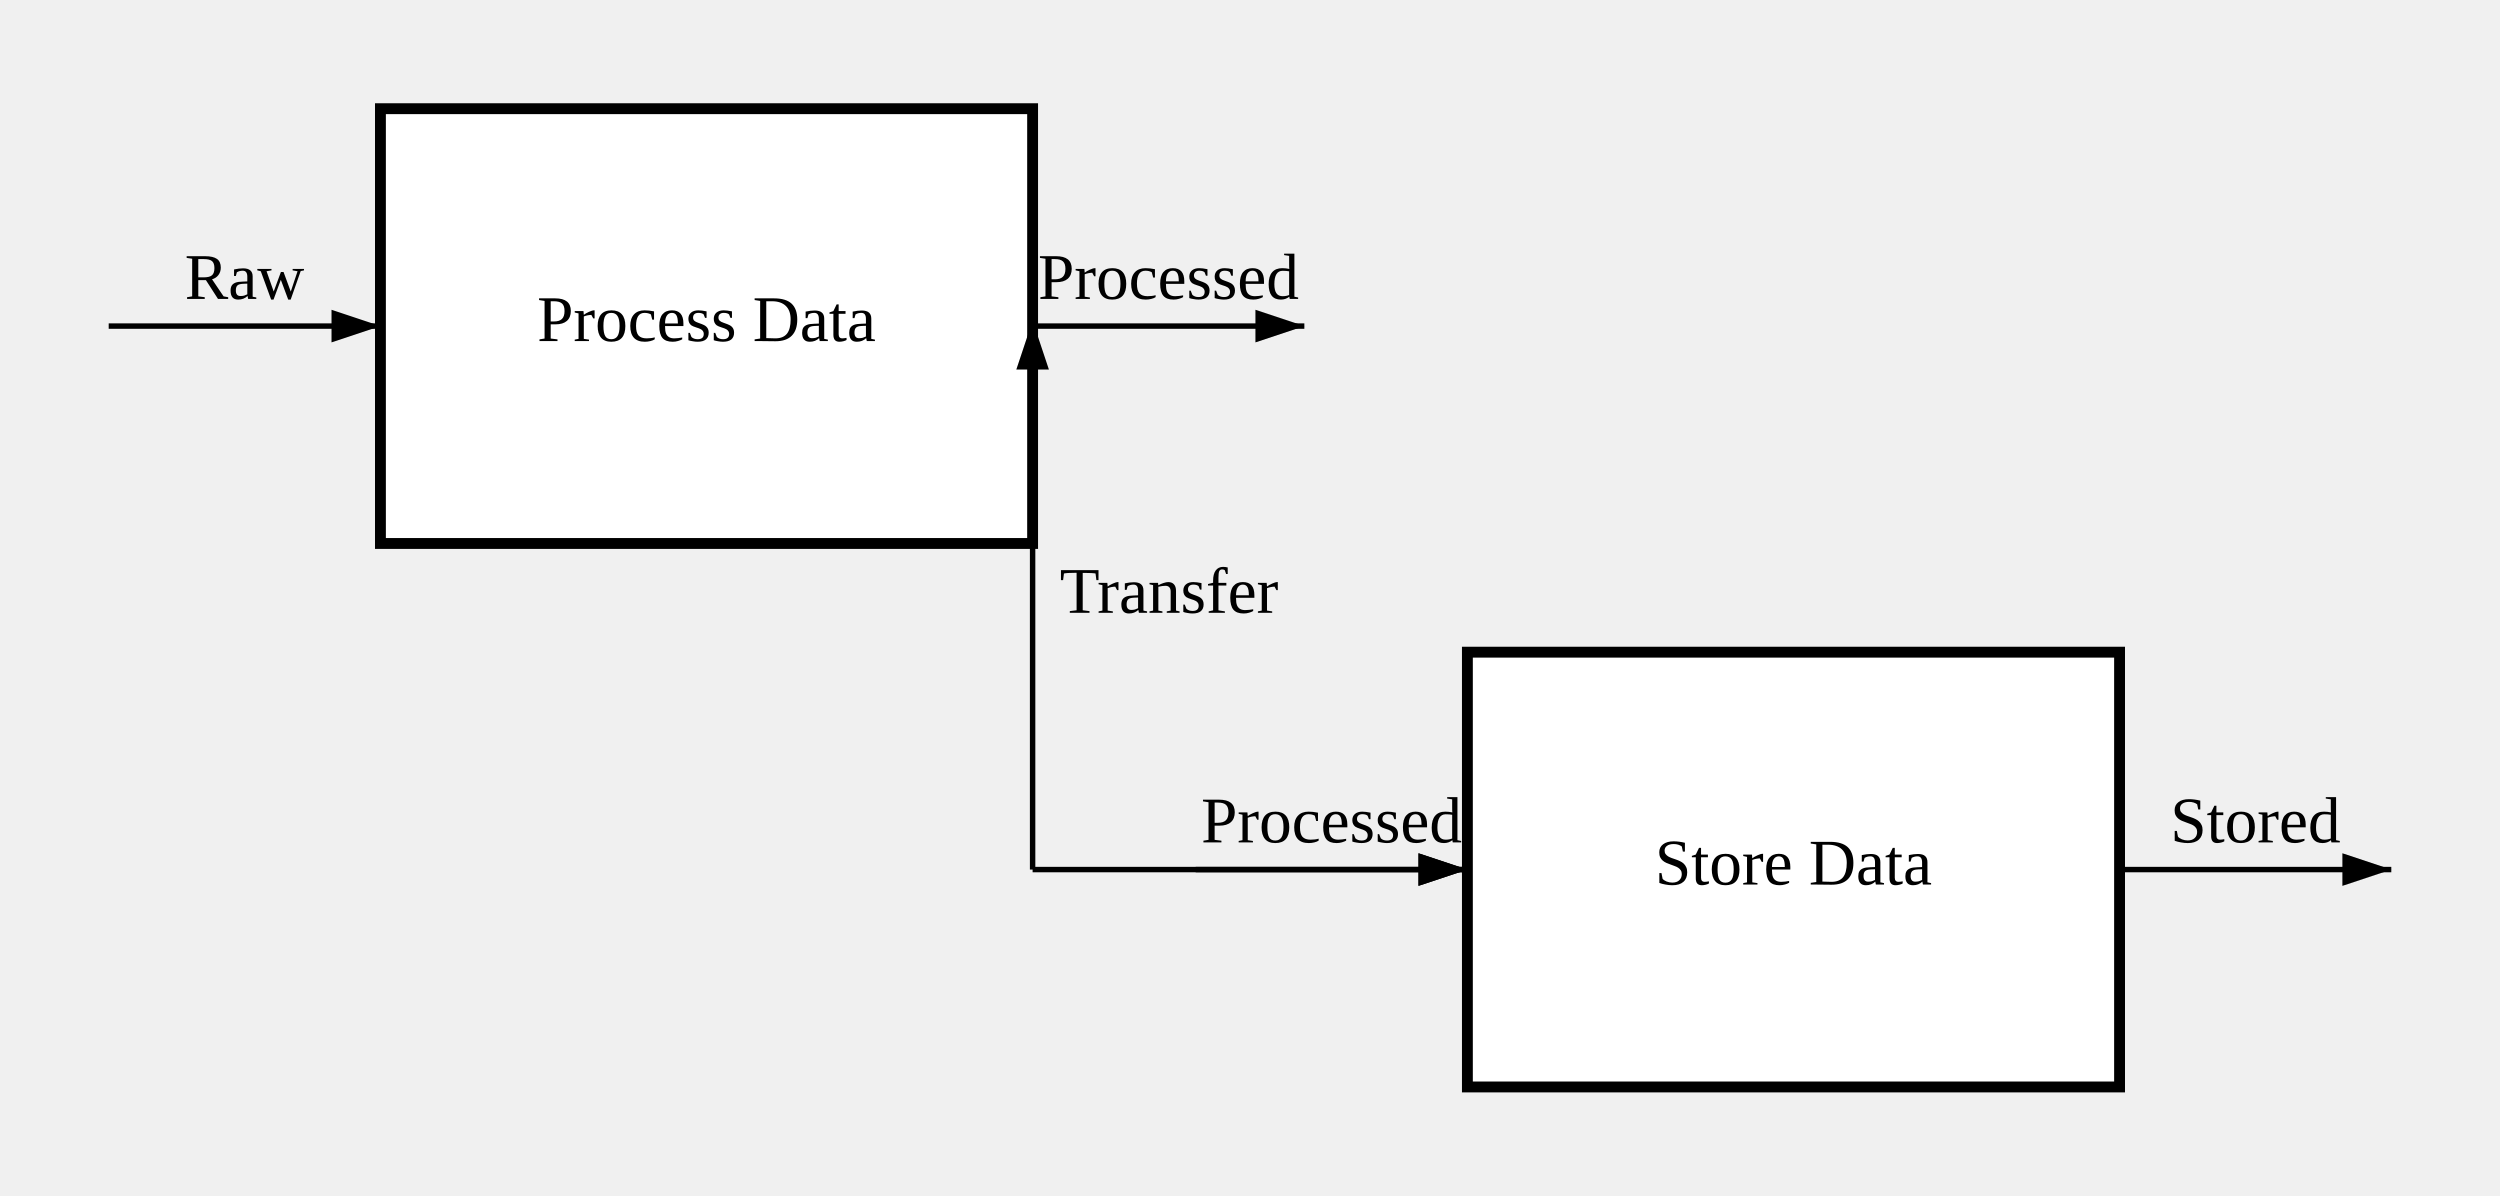
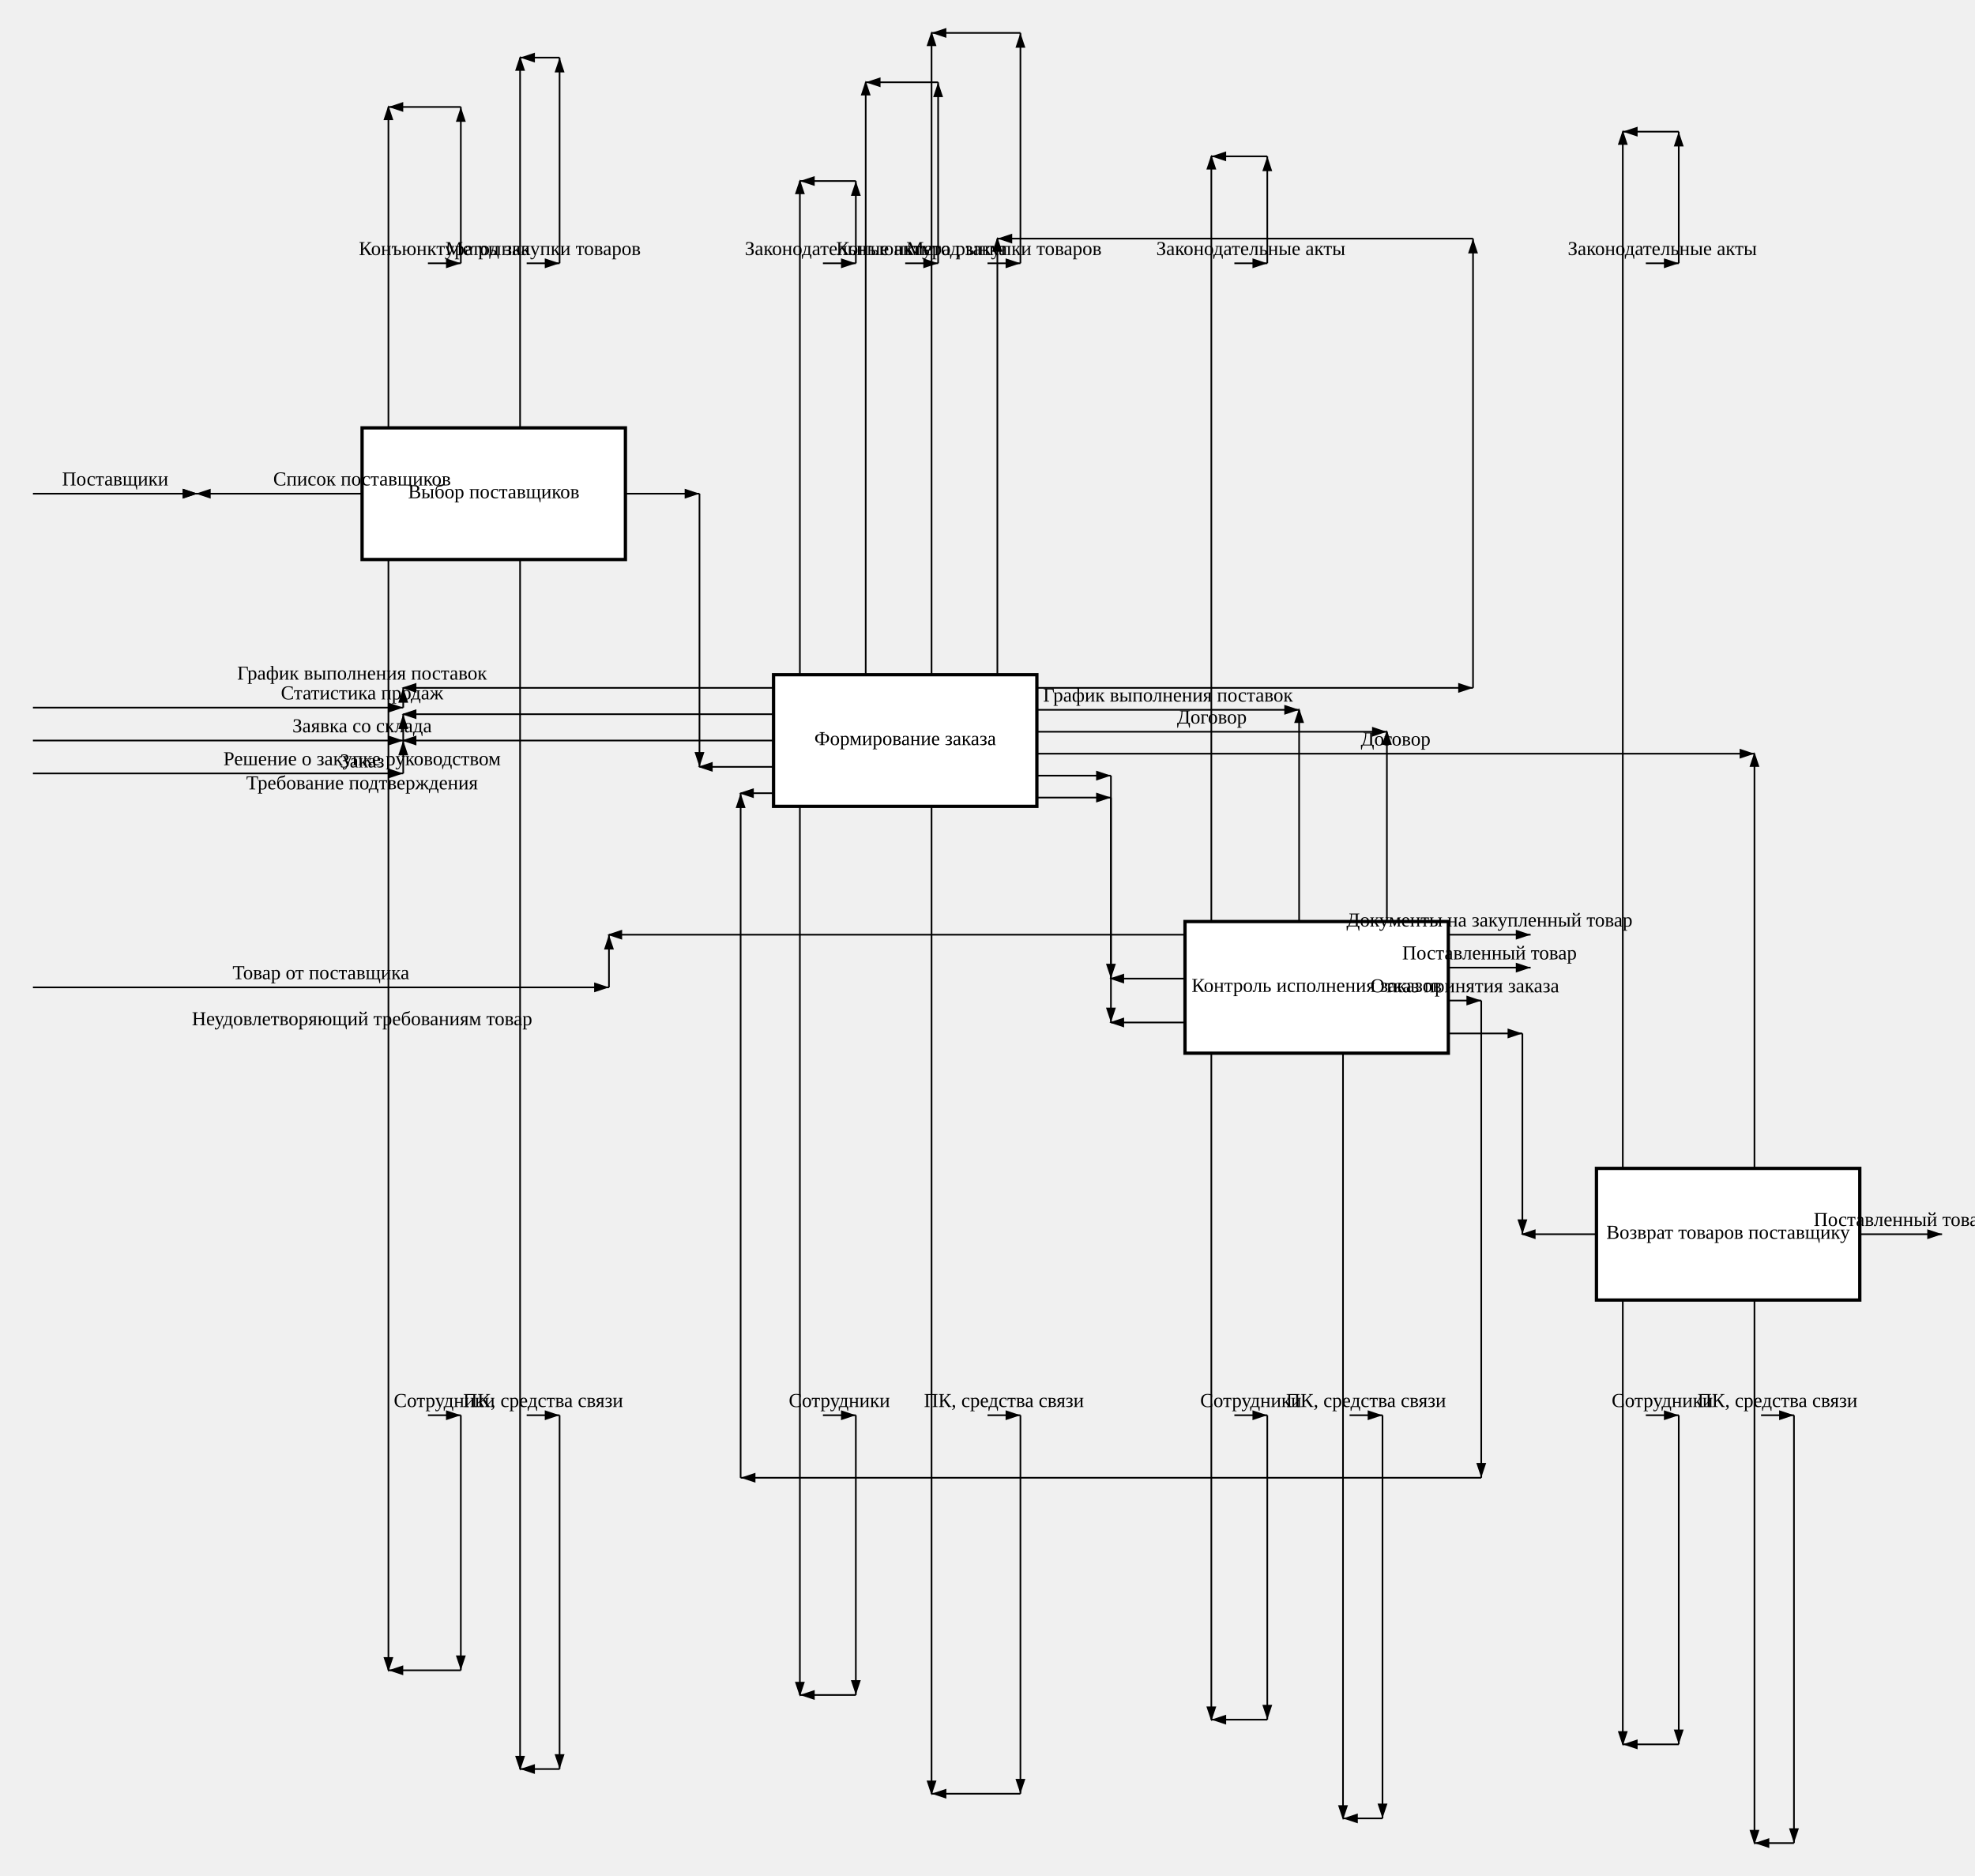
- <svg xmlns="http://www.w3.org/2000/svg" viewBox="-70 -20 460 220" width="100%" height="100%">
+ <svg xmlns="http://www.w3.org/2000/svg" viewBox="-220 -260 1200 1140" width="100%" height="100%">
  <defs>
    <marker id="arrow-end-black" markerWidth="10" markerHeight="10" refX="9" refY="3" orient="auto">
      <path d="M0,0 L0,6 L9,3 z" fill="black" />
    </marker>
    <marker id="arrow-start-black" markerWidth="10" markerHeight="10" refX="1" refY="3" orient="auto">
      <path d="M9,0 L9,6 L0,3 z" fill="black" />
    </marker>
  </defs>
  <g class="node" transform="translate(0, 0)">
-     <rect width="120" height="80" fill="white" stroke="black" stroke-width="2" />
-     <text x="60" y="40" text-anchor="middle" dominant-baseline="middle">Process Data</text>
-   </g>
-   <g class="node" transform="translate(200, 100)">
-     <rect width="120" height="80" fill="white" stroke="black" stroke-width="2" />
-     <text x="60" y="40" text-anchor="middle" dominant-baseline="middle">Store Data</text>
-   </g>
-   <g class="edge">
-     <path d="M 120 140 L 200 140" stroke="black" stroke-width="1" marker-end="url(#arrow-end-black)" fill="none" />
-   </g>
-   <g class="edge">
-     <path d="M 120 40 L 120 140" stroke="black" stroke-width="1" marker-start="url(#arrow-start-black)" fill="none" />
-     <text x="125" y="90" dominant-baseline="middle" fill="black">Transfer</text>
-   </g>
-   <g class="edge">
-     <path d="M 120 40 L 170 40" stroke="black" stroke-width="1" marker-end="url(#arrow-end-black)" fill="none" />
-     <text x="145" y="35" text-anchor="middle" fill="black">Processed</text>
-   </g>
-   <g class="edge">
-     <path d="M -50 40 L 0 40" stroke="black" stroke-width="1" marker-end="url(#arrow-end-black)" fill="none" />
-     <text x="-25" y="35" text-anchor="middle" fill="black">Raw</text>
-   </g>
-   <g class="edge">
-     <path d="M 320 140 L 370 140" stroke="black" stroke-width="1" marker-end="url(#arrow-end-black)" fill="none" />
-     <text x="345" y="135" text-anchor="middle" fill="black">Stored</text>
-   </g>
-   <g class="edge">
-     <path d="M 150 140 L 200 140" stroke="black" stroke-width="1" marker-end="url(#arrow-end-black)" fill="none" />
-     <text x="175" y="135" text-anchor="middle" fill="black">Processed</text>
+     <rect width="160" height="80" fill="white" stroke="black" stroke-width="2" />
+     <text x="80" y="40" text-anchor="middle" dominant-baseline="middle">Выбор поставщиков</text>
+   </g>
+   <g class="node" transform="translate(250, 150)">
+     <rect width="160" height="80" fill="white" stroke="black" stroke-width="2" />
+     <text x="80" y="40" text-anchor="middle" dominant-baseline="middle">Формирование заказа</text>
+   </g>
+   <g class="node" transform="translate(500, 300)">
+     <rect width="160" height="80" fill="white" stroke="black" stroke-width="2" />
+     <text x="80" y="40" text-anchor="middle" dominant-baseline="middle">Контроль исполнения заказов</text>
+   </g>
+   <g class="node" transform="translate(750, 450)">
+     <rect width="160" height="80" fill="white" stroke="black" stroke-width="2" />
+     <text x="80" y="40" text-anchor="middle" dominant-baseline="middle">Возврат товаров поставщику</text>
+   </g>
+   <g class="edge">
+     <path d="M 705 490 L 750 490" stroke="black" stroke-width="1" marker-start="url(#arrow-start-black)" fill="none" />
+   </g>
+   <g class="edge">
+     <path d="M 705 368.0 L 705 490" stroke="black" stroke-width="1" marker-end="url(#arrow-end-black)" fill="none" />
+   </g>
+   <g class="edge">
+     <path d="M 660 368.0 L 705 368.0" stroke="black" stroke-width="1" marker-end="url(#arrow-end-black)" fill="none" />
+     <text x="1365/2" y="363.0" text-anchor="middle" fill="black">Неудовлетворяющий требованиям товар</text>
+   </g>
+   <g class="edge">
+     <path d="M 230 222.0 L 250 222.0" stroke="black" stroke-width="1" marker-start="url(#arrow-start-black)" fill="none" />
+   </g>
+   <g class="edge">
+     <path d="M 230 638.0 L 230 222.0" stroke="black" stroke-width="1" marker-end="url(#arrow-end-black)" fill="none" />
+   </g>
+   <g class="edge">
+     <path d="M 680 638.0 L 230 638.0" stroke="black" stroke-width="1" marker-end="url(#arrow-end-black)" fill="none" />
+   </g>
+   <g class="edge">
+     <path d="M 680 348.0 L 680 638.0" stroke="black" stroke-width="1" marker-end="url(#arrow-end-black)" fill="none" />
+   </g>
+   <g class="edge">
+     <path d="M 660 348.0 L 680 348.0" stroke="black" stroke-width="1" marker-end="url(#arrow-end-black)" fill="none" />
+     <text x="670" y="343.0" text-anchor="middle" fill="black">Отказ принятия заказа</text>
+   </g>
+   <g class="edge">
+     <path d="M 455 361.333 L 500 361.333" stroke="black" stroke-width="1" marker-start="url(#arrow-start-black)" fill="none" />
+   </g>
+   <g class="edge">
+     <path d="M 455 224.667 L 455 361.333" stroke="black" stroke-width="1" marker-end="url(#arrow-end-black)" fill="none" />
+   </g>
+   <g class="edge">
+     <path d="M 410 224.667 L 455 224.667" stroke="black" stroke-width="1" marker-end="url(#arrow-end-black)" fill="none" />
+     <text x="865/2" y="219.667" text-anchor="middle" fill="black">Требование подтверждения</text>
+   </g>
+   <g class="edge">
+     <path d="M 455 334.667 L 500 334.667" stroke="black" stroke-width="1" marker-start="url(#arrow-start-black)" fill="none" />
+   </g>
+   <g class="edge">
+     <path d="M 455 211.333 L 455 334.667" stroke="black" stroke-width="1" marker-end="url(#arrow-end-black)" fill="none" />
+   </g>
+   <g class="edge">
+     <path d="M 410 211.333 L 455 211.333" stroke="black" stroke-width="1" marker-end="url(#arrow-end-black)" fill="none" />
+     <text x="865/2" y="206.333" text-anchor="middle" fill="black">Заказ</text>
+   </g>
+   <g class="edge">
+     <path d="M 846.0 198.0 L 846.0 450" stroke="black" stroke-width="1" marker-start="url(#arrow-start-black)" fill="none" />
+   </g>
+   <g class="edge">
+     <path d="M 410 198.0 L 846.0 198.0" stroke="black" stroke-width="1" marker-end="url(#arrow-end-black)" fill="none" />
+     <text x="628.0" y="193.0" text-anchor="middle" fill="black">Договор</text>
+   </g>
+   <g class="edge">
+     <path d="M 622.667 184.667 L 622.667 300" stroke="black" stroke-width="1" marker-start="url(#arrow-start-black)" fill="none" />
+   </g>
+   <g class="edge">
+     <path d="M 410 184.667 L 622.667 184.667" stroke="black" stroke-width="1" marker-end="url(#arrow-end-black)" fill="none" />
+     <text x="516.333" y="179.667" text-anchor="middle" fill="black">Договор</text>
+   </g>
+   <g class="edge">
+     <path d="M 569.333 171.333 L 569.333 300" stroke="black" stroke-width="1" marker-start="url(#arrow-start-black)" fill="none" />
+   </g>
+   <g class="edge">
+     <path d="M 410 171.333 L 569.333 171.333" stroke="black" stroke-width="1" marker-end="url(#arrow-end-black)" fill="none" />
+     <text x="489.667" y="166.333" text-anchor="middle" fill="black">График выполнения поставок</text>
+   </g>
+   <g class="edge">
+     <path d="M 386.0 -115 L 386.0 150" stroke="black" stroke-width="1" marker-start="url(#arrow-start-black)" fill="none" />
+   </g>
+   <g class="edge">
+     <path d="M 675 -115 L 386.0 -115" stroke="black" stroke-width="1" marker-end="url(#arrow-end-black)" fill="none" />
+   </g>
+   <g class="edge">
+     <path d="M 675 158.0 L 675 -115" stroke="black" stroke-width="1" marker-end="url(#arrow-end-black)" fill="none" />
+   </g>
+   <g class="edge">
+     <path d="M 410 158.0 L 675 158.0" stroke="black" stroke-width="1" marker-end="url(#arrow-end-black)" fill="none" />
+     <text x="1085/2" y="153.0" text-anchor="middle" fill="black">График выполнения поставок</text>
+   </g>
+   <g class="edge">
+     <path d="M 205 206.0 L 250 206.0" stroke="black" stroke-width="1" marker-start="url(#arrow-start-black)" fill="none" />
+   </g>
+   <g class="edge">
+     <path d="M 205 40 L 205 206.0" stroke="black" stroke-width="1" marker-end="url(#arrow-end-black)" fill="none" />
+   </g>
+   <g class="edge">
+     <path d="M 160 40 L 205 40" stroke="black" stroke-width="1" marker-end="url(#arrow-end-black)" fill="none" />
+     <text x="365/2" y="35" text-anchor="middle" fill="black">Список поставщиков</text>
+   </g>
+   <g class="edge">
+     <path d="M 910 490 L 960 490" stroke="black" stroke-width="1" marker-end="url(#arrow-end-black)" fill="none" />
+     <text x="935" y="485" text-anchor="middle" fill="black">Поставленный товар</text>
+   </g>
+   <g class="edge">
+     <path d="M 660 328.0 L 710 328.0" stroke="black" stroke-width="1" marker-end="url(#arrow-end-black)" fill="none" />
+     <text x="685" y="323.0" text-anchor="middle" fill="black">Поставленный товар</text>
+   </g>
+   <g class="edge">
+     <path d="M 660 308.0 L 710 308.0" stroke="black" stroke-width="1" marker-end="url(#arrow-end-black)" fill="none" />
+     <text x="685" y="303.0" text-anchor="middle" fill="black">Документы на закупленный товар</text>
+   </g>
+   <g class="edge">
+     <path d="M 846.0 860 L 846.0 530" stroke="black" stroke-width="1" marker-start="url(#arrow-start-black)" fill="none" />
+   </g>
+   <g class="edge">
+     <path d="M 870 860 L 846.0 860" stroke="black" stroke-width="1" marker-end="url(#arrow-end-black)" fill="none" />
+   </g>
+   <g class="edge">
+     <path d="M 870 600 L 870 860" stroke="black" stroke-width="1" marker-end="url(#arrow-end-black)" fill="none" />
+   </g>
+   <g class="edge">
+     <path d="M 850 600 L 870 600" stroke="black" stroke-width="1" marker-end="url(#arrow-end-black)" fill="none" />
+     <text x="860" y="595" text-anchor="middle" fill="black">ПК, средства связи</text>
+   </g>
+   <g class="edge">
+     <path d="M 596.0 845 L 596.0 380" stroke="black" stroke-width="1" marker-start="url(#arrow-start-black)" fill="none" />
+   </g>
+   <g class="edge">
+     <path d="M 620 845 L 596.0 845" stroke="black" stroke-width="1" marker-end="url(#arrow-end-black)" fill="none" />
+   </g>
+   <g class="edge">
+     <path d="M 620 600 L 620 845" stroke="black" stroke-width="1" marker-end="url(#arrow-end-black)" fill="none" />
+   </g>
+   <g class="edge">
+     <path d="M 600 600 L 620 600" stroke="black" stroke-width="1" marker-end="url(#arrow-end-black)" fill="none" />
+     <text x="610" y="595" text-anchor="middle" fill="black">ПК, средства связи</text>
+   </g>
+   <g class="edge">
+     <path d="M 346.0 830 L 346.0 230" stroke="black" stroke-width="1" marker-start="url(#arrow-start-black)" fill="none" />
+   </g>
+   <g class="edge">
+     <path d="M 400 830 L 346.0 830" stroke="black" stroke-width="1" marker-end="url(#arrow-end-black)" fill="none" />
+   </g>
+   <g class="edge">
+     <path d="M 400 600 L 400 830" stroke="black" stroke-width="1" marker-end="url(#arrow-end-black)" fill="none" />
+   </g>
+   <g class="edge">
+     <path d="M 380 600 L 400 600" stroke="black" stroke-width="1" marker-end="url(#arrow-end-black)" fill="none" />
+     <text x="390" y="595" text-anchor="middle" fill="black">ПК, средства связи</text>
+   </g>
+   <g class="edge">
+     <path d="M 96.0 815 L 96.0 80" stroke="black" stroke-width="1" marker-start="url(#arrow-start-black)" fill="none" />
+   </g>
+   <g class="edge">
+     <path d="M 120 815 L 96.0 815" stroke="black" stroke-width="1" marker-end="url(#arrow-end-black)" fill="none" />
+   </g>
+   <g class="edge">
+     <path d="M 120 600 L 120 815" stroke="black" stroke-width="1" marker-end="url(#arrow-end-black)" fill="none" />
+   </g>
+   <g class="edge">
+     <path d="M 100 600 L 120 600" stroke="black" stroke-width="1" marker-end="url(#arrow-end-black)" fill="none" />
+     <text x="110" y="595" text-anchor="middle" fill="black">ПК, средства связи</text>
+   </g>
+   <g class="edge">
+     <path d="M 766.0 800 L 766.0 530" stroke="black" stroke-width="1" marker-start="url(#arrow-start-black)" fill="none" />
+   </g>
+   <g class="edge">
+     <path d="M 800 800 L 766.0 800" stroke="black" stroke-width="1" marker-end="url(#arrow-end-black)" fill="none" />
+   </g>
+   <g class="edge">
+     <path d="M 800 600 L 800 800" stroke="black" stroke-width="1" marker-end="url(#arrow-end-black)" fill="none" />
+   </g>
+   <g class="edge">
+     <path d="M 780 600 L 800 600" stroke="black" stroke-width="1" marker-end="url(#arrow-end-black)" fill="none" />
+     <text x="790" y="595" text-anchor="middle" fill="black">Сотрудники</text>
+   </g>
+   <g class="edge">
+     <path d="M 516.0 785 L 516.0 380" stroke="black" stroke-width="1" marker-start="url(#arrow-start-black)" fill="none" />
+   </g>
+   <g class="edge">
+     <path d="M 550 785 L 516.0 785" stroke="black" stroke-width="1" marker-end="url(#arrow-end-black)" fill="none" />
+   </g>
+   <g class="edge">
+     <path d="M 550 600 L 550 785" stroke="black" stroke-width="1" marker-end="url(#arrow-end-black)" fill="none" />
+   </g>
+   <g class="edge">
+     <path d="M 530 600 L 550 600" stroke="black" stroke-width="1" marker-end="url(#arrow-end-black)" fill="none" />
+     <text x="540" y="595" text-anchor="middle" fill="black">Сотрудники</text>
+   </g>
+   <g class="edge">
+     <path d="M 266.0 770 L 266.0 230" stroke="black" stroke-width="1" marker-start="url(#arrow-start-black)" fill="none" />
+   </g>
+   <g class="edge">
+     <path d="M 300 770 L 266.0 770" stroke="black" stroke-width="1" marker-end="url(#arrow-end-black)" fill="none" />
+   </g>
+   <g class="edge">
+     <path d="M 300 600 L 300 770" stroke="black" stroke-width="1" marker-end="url(#arrow-end-black)" fill="none" />
+   </g>
+   <g class="edge">
+     <path d="M 280 600 L 300 600" stroke="black" stroke-width="1" marker-end="url(#arrow-end-black)" fill="none" />
+     <text x="290" y="595" text-anchor="middle" fill="black">Сотрудники</text>
+   </g>
+   <g class="edge">
+     <path d="M 16.0 755 L 16.0 80" stroke="black" stroke-width="1" marker-start="url(#arrow-start-black)" fill="none" />
+   </g>
+   <g class="edge">
+     <path d="M 60 755 L 16.0 755" stroke="black" stroke-width="1" marker-end="url(#arrow-end-black)" fill="none" />
+   </g>
+   <g class="edge">
+     <path d="M 60 600 L 60 755" stroke="black" stroke-width="1" marker-end="url(#arrow-end-black)" fill="none" />
+   </g>
+   <g class="edge">
+     <path d="M 40 600 L 60 600" stroke="black" stroke-width="1" marker-end="url(#arrow-end-black)" fill="none" />
+     <text x="50" y="595" text-anchor="middle" fill="black">Сотрудники</text>
+   </g>
+   <g class="edge">
+     <path d="M 346.0 -240 L 346.0 150" stroke="black" stroke-width="1" marker-start="url(#arrow-start-black)" fill="none" />
+   </g>
+   <g class="edge">
+     <path d="M 400 -240 L 346.0 -240" stroke="black" stroke-width="1" marker-end="url(#arrow-end-black)" fill="none" />
+   </g>
+   <g class="edge">
+     <path d="M 400 -100 L 400 -240" stroke="black" stroke-width="1" marker-end="url(#arrow-end-black)" fill="none" />
+   </g>
+   <g class="edge">
+     <path d="M 380 -100 L 400 -100" stroke="black" stroke-width="1" marker-end="url(#arrow-end-black)" fill="none" />
+     <text x="390" y="-105" text-anchor="middle" fill="black">Метод закупки товаров</text>
+   </g>
+   <g class="edge">
+     <path d="M 96.0 -225 L 96.0 0" stroke="black" stroke-width="1" marker-start="url(#arrow-start-black)" fill="none" />
+   </g>
+   <g class="edge">
+     <path d="M 120 -225 L 96.0 -225" stroke="black" stroke-width="1" marker-end="url(#arrow-end-black)" fill="none" />
+   </g>
+   <g class="edge">
+     <path d="M 120 -100 L 120 -225" stroke="black" stroke-width="1" marker-end="url(#arrow-end-black)" fill="none" />
+   </g>
+   <g class="edge">
+     <path d="M 100 -100 L 120 -100" stroke="black" stroke-width="1" marker-end="url(#arrow-end-black)" fill="none" />
+     <text x="110" y="-105" text-anchor="middle" fill="black">Метод закупки товаров</text>
+   </g>
+   <g class="edge">
+     <path d="M 306.0 -210 L 306.0 150" stroke="black" stroke-width="1" marker-start="url(#arrow-start-black)" fill="none" />
+   </g>
+   <g class="edge">
+     <path d="M 350 -210 L 306.0 -210" stroke="black" stroke-width="1" marker-end="url(#arrow-end-black)" fill="none" />
+   </g>
+   <g class="edge">
+     <path d="M 350 -100 L 350 -210" stroke="black" stroke-width="1" marker-end="url(#arrow-end-black)" fill="none" />
+   </g>
+   <g class="edge">
+     <path d="M 330 -100 L 350 -100" stroke="black" stroke-width="1" marker-end="url(#arrow-end-black)" fill="none" />
+     <text x="340" y="-105" text-anchor="middle" fill="black">Конъюнктура рынка</text>
+   </g>
+   <g class="edge">
+     <path d="M 16.0 -195 L 16.0 0" stroke="black" stroke-width="1" marker-start="url(#arrow-start-black)" fill="none" />
+   </g>
+   <g class="edge">
+     <path d="M 60 -195 L 16.0 -195" stroke="black" stroke-width="1" marker-end="url(#arrow-end-black)" fill="none" />
+   </g>
+   <g class="edge">
+     <path d="M 60 -100 L 60 -195" stroke="black" stroke-width="1" marker-end="url(#arrow-end-black)" fill="none" />
+   </g>
+   <g class="edge">
+     <path d="M 40 -100 L 60 -100" stroke="black" stroke-width="1" marker-end="url(#arrow-end-black)" fill="none" />
+     <text x="50" y="-105" text-anchor="middle" fill="black">Конъюнктура рынка</text>
+   </g>
+   <g class="edge">
+     <path d="M 766.0 -180 L 766.0 450" stroke="black" stroke-width="1" marker-start="url(#arrow-start-black)" fill="none" />
+   </g>
+   <g class="edge">
+     <path d="M 800 -180 L 766.0 -180" stroke="black" stroke-width="1" marker-end="url(#arrow-end-black)" fill="none" />
+   </g>
+   <g class="edge">
+     <path d="M 800 -100 L 800 -180" stroke="black" stroke-width="1" marker-end="url(#arrow-end-black)" fill="none" />
+   </g>
+   <g class="edge">
+     <path d="M 780 -100 L 800 -100" stroke="black" stroke-width="1" marker-end="url(#arrow-end-black)" fill="none" />
+     <text x="790" y="-105" text-anchor="middle" fill="black">Законодательные акты</text>
+   </g>
+   <g class="edge">
+     <path d="M 516.0 -165 L 516.0 300" stroke="black" stroke-width="1" marker-start="url(#arrow-start-black)" fill="none" />
+   </g>
+   <g class="edge">
+     <path d="M 550 -165 L 516.0 -165" stroke="black" stroke-width="1" marker-end="url(#arrow-end-black)" fill="none" />
+   </g>
+   <g class="edge">
+     <path d="M 550 -100 L 550 -165" stroke="black" stroke-width="1" marker-end="url(#arrow-end-black)" fill="none" />
+   </g>
+   <g class="edge">
+     <path d="M 530 -100 L 550 -100" stroke="black" stroke-width="1" marker-end="url(#arrow-end-black)" fill="none" />
+     <text x="540" y="-105" text-anchor="middle" fill="black">Законодательные акты</text>
+   </g>
+   <g class="edge">
+     <path d="M 266.0 -150 L 266.0 150" stroke="black" stroke-width="1" marker-start="url(#arrow-start-black)" fill="none" />
+   </g>
+   <g class="edge">
+     <path d="M 300 -150 L 266.0 -150" stroke="black" stroke-width="1" marker-end="url(#arrow-end-black)" fill="none" />
+   </g>
+   <g class="edge">
+     <path d="M 300 -100 L 300 -150" stroke="black" stroke-width="1" marker-end="url(#arrow-end-black)" fill="none" />
+   </g>
+   <g class="edge">
+     <path d="M 280 -100 L 300 -100" stroke="black" stroke-width="1" marker-end="url(#arrow-end-black)" fill="none" />
+     <text x="290" y="-105" text-anchor="middle" fill="black">Законодательные акты</text>
+   </g>
+   <g class="edge">
+     <path d="M 150 308.0 L 500 308.0" stroke="black" stroke-width="1" marker-start="url(#arrow-start-black)" fill="none" />
+   </g>
+   <g class="edge">
+     <path d="M 150 340 L 150 308.0" stroke="black" stroke-width="1" marker-end="url(#arrow-end-black)" fill="none" />
+   </g>
+   <g class="edge">
+     <path d="M -200 340 L 150 340" stroke="black" stroke-width="1" marker-end="url(#arrow-end-black)" fill="none" />
+     <text x="-25" y="335" text-anchor="middle" fill="black">Товар от поставщика</text>
+   </g>
+   <g class="edge">
+     <path d="M 25 190.0 L 250 190.0" stroke="black" stroke-width="1" marker-start="url(#arrow-start-black)" fill="none" />
+   </g>
+   <g class="edge">
+     <path d="M 25 210 L 25 190.0" stroke="black" stroke-width="1" marker-end="url(#arrow-end-black)" fill="none" />
+   </g>
+   <g class="edge">
+     <path d="M -200 210 L 25 210" stroke="black" stroke-width="1" marker-end="url(#arrow-end-black)" fill="none" />
+     <text x="-175/2" y="205" text-anchor="middle" fill="black">Решение о закупке руководством</text>
+   </g>
+   <g class="edge">
+     <path d="M 25 174.0 L 250 174.0" stroke="black" stroke-width="1" marker-start="url(#arrow-start-black)" fill="none" />
+   </g>
+   <g class="edge">
+     <path d="M 25 190 L 25 174.0" stroke="black" stroke-width="1" marker-end="url(#arrow-end-black)" fill="none" />
+   </g>
+   <g class="edge">
+     <path d="M -200 190 L 25 190" stroke="black" stroke-width="1" marker-end="url(#arrow-end-black)" fill="none" />
+     <text x="-175/2" y="185" text-anchor="middle" fill="black">Заявка со склада</text>
+   </g>
+   <g class="edge">
+     <path d="M 25 158.0 L 250 158.0" stroke="black" stroke-width="1" marker-start="url(#arrow-start-black)" fill="none" />
+   </g>
+   <g class="edge">
+     <path d="M 25 170 L 25 158.0" stroke="black" stroke-width="1" marker-end="url(#arrow-end-black)" fill="none" />
+   </g>
+   <g class="edge">
+     <path d="M -200 170 L 25 170" stroke="black" stroke-width="1" marker-end="url(#arrow-end-black)" fill="none" />
+     <text x="-175/2" y="165" text-anchor="middle" fill="black">Статистика продаж</text>
+   </g>
+   <g class="edge">
+     <path d="M -100 40 L 0 40" stroke="black" stroke-width="1" marker-start="url(#arrow-start-black)" fill="none" />
+   </g>
+   <g class="edge">
+     <path d="M -100 40 L -100 40" stroke="black" stroke-width="1" marker-end="url(#arrow-end-black)" fill="none" />
+   </g>
+   <g class="edge">
+     <path d="M -200 40 L -100 40" stroke="black" stroke-width="1" marker-end="url(#arrow-end-black)" fill="none" />
+     <text x="-150" y="35" text-anchor="middle" fill="black">Поставщики</text>
  </g>
</svg>
